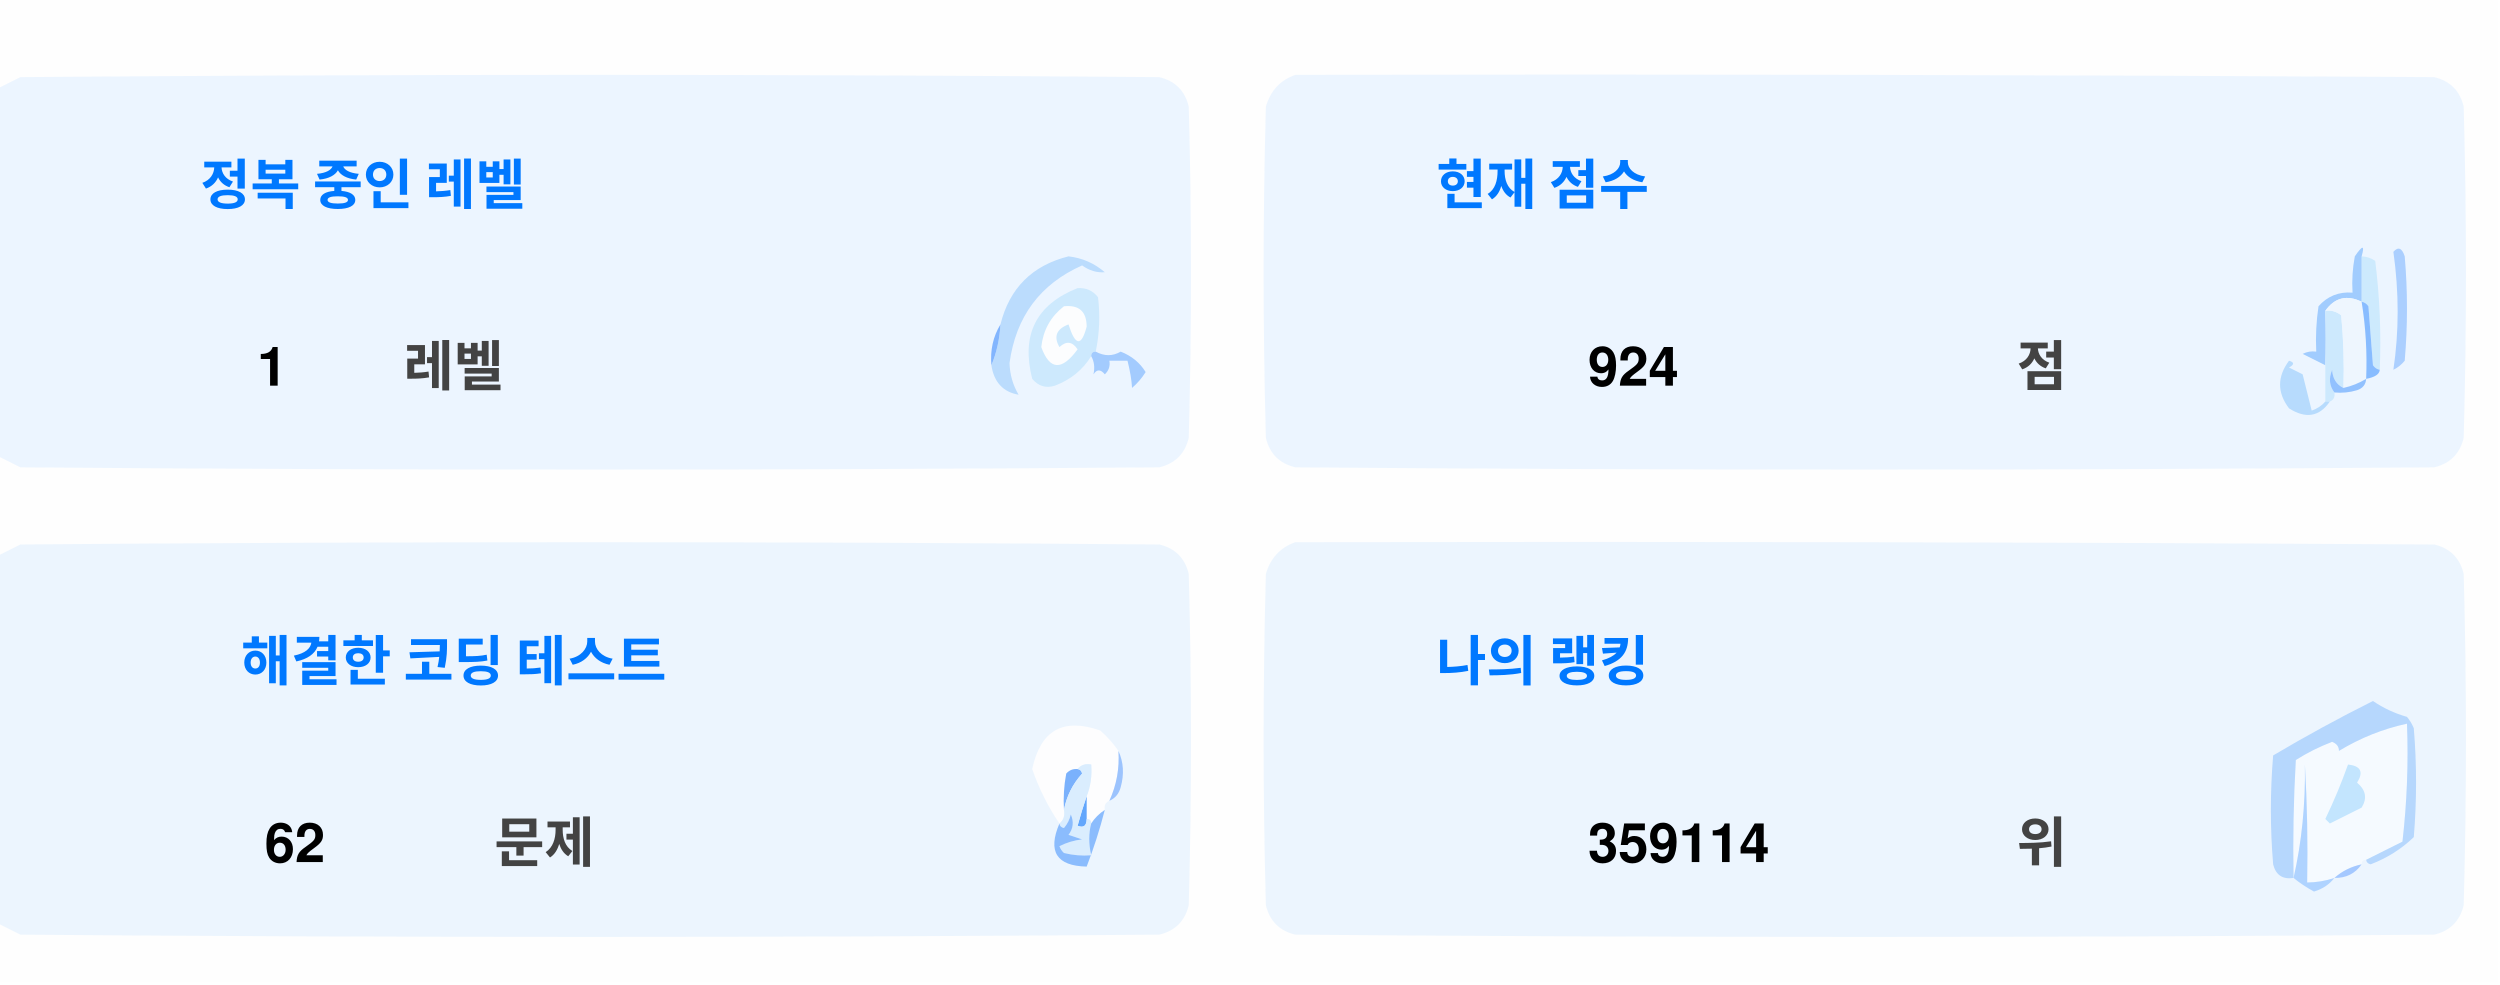
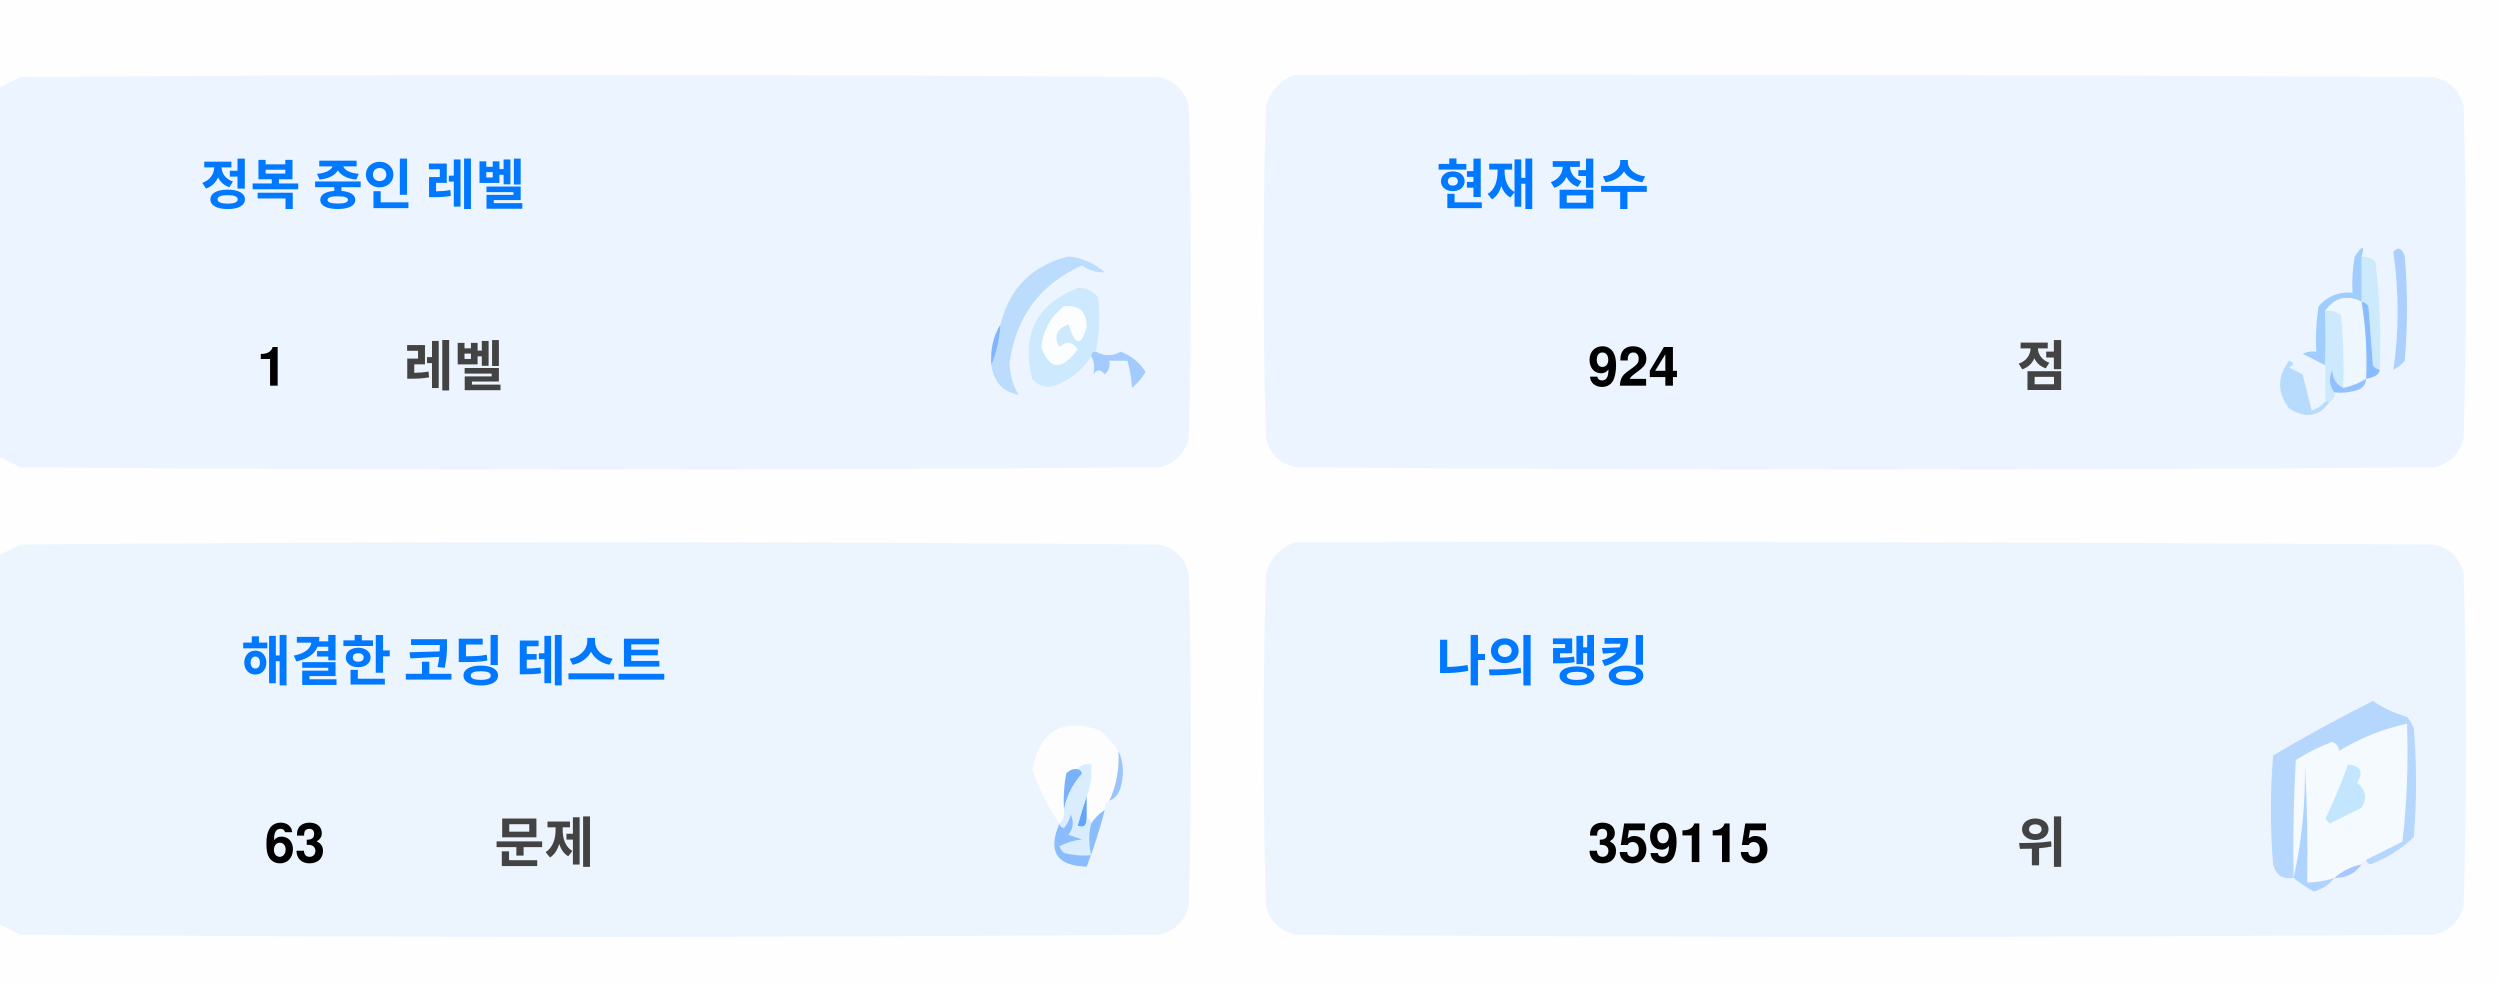
<svg xmlns="http://www.w3.org/2000/svg" version="1.1" width="551px" height="217px" style="shape-rendering:geometricPrecision; text-rendering:geometricPrecision; image-rendering:optimizeQuality; fill-rule:evenodd; clip-rule:evenodd">
  <style>.title {fill: #434343;font-size: 1rem;line-height: 1.5rem;font-weight: bold;font-family: -apple-system, BlinkMacSystemFont, Segoe UI, Helvetica, Arial, sans-serif, Apple Color Emoji, Segoe UI Emoji;}.desc {fill: #434343;font-size: 2.5rem;font-weight: bold;line-height: 1.5rem;font-family: -apple-system, BlinkMacSystemFont, Segoe UI, Helvetica, Arial, sans-serif, Apple Color Emoji, Segoe UI Emoji;}.desc-2 {fill: #434343;font-size: 1rem;font-weight: bold;line-height: 1.5rem;font-family: -apple-system, BlinkMacSystemFont, Segoe UI, Helvetica, Arial, sans-serif, Apple Color Emoji, Segoe UI Emoji;}.text, .desc {animation: twinkling 4s ease-in-out infinite;}@keyframes twinkling {40% { opacity: 1; }50% { opacity: 0.5; }60% { opacity: 1; }70% { opacity: 0.5; }80% { opacity: 1; }}</style>
  <g>
    <path style="opacity:1" fill="#fefefe" d="M -0.5,-0.5 C 183.167,-0.5 366.833,-0.5 550.5,-0.5C 550.5,71.833 550.5,144.167 550.5,216.5C 366.833,216.5 183.167,216.5 -0.5,216.5C -0.5,212.167 -0.5,207.833 -0.5,203.5C 1.14,204.32 2.807,205.153 4.5,206C 88.167,206.667 171.833,206.667 255.5,206C 259,205.167 261.167,203 262,199.5C 262.667,175.167 262.667,150.833 262,126.5C 261.167,123 259,120.833 255.5,120C 171.833,119.333 88.167,119.333 4.5,120C 2.807,120.847 1.14,121.68 -0.5,122.5C -0.5,115.167 -0.5,107.833 -0.5,100.5C 1.14,101.32 2.807,102.153 4.5,103C 88.167,103.667 171.833,103.667 255.5,103C 259,102.167 261.167,100 262,96.5C 262.667,72.167 262.667,47.833 262,23.5C 261.167,20 259,17.833 255.5,17C 171.833,16.333 88.167,16.333 4.5,17C 2.807,17.847 1.14,18.68 -0.5,19.5C -0.5,12.833 -0.5,6.167 -0.5,-0.5 Z" />
  </g>
  <g>
    <path style="opacity:1" fill="#ecf5ff" d="M -0.5,100.5 C -0.5,73.5 -0.5,46.5 -0.5,19.5C 1.14,18.68 2.807,17.847 4.5,17C 88.167,16.333 171.833,16.333 255.5,17C 259,17.833 261.167,20 262,23.5C 262.667,47.833 262.667,72.167 262,96.5C 261.167,100 259,102.167 255.5,103C 171.833,103.667 88.167,103.667 4.5,103C 2.807,102.153 1.14,101.32 -0.5,100.5 Z" />
  </g>
  <g>
    <path style="opacity:1" fill="#ecf5ff" d="M 285.5,16.5 C 369.167,16.333 452.834,16.5 536.5,17C 540,17.833 542.167,20 543,23.5C 543.667,47.833 543.667,72.167 543,96.5C 542.167,100 540,102.167 536.5,103C 452.833,103.667 369.167,103.667 285.5,103C 282,102.167 279.833,100 279,96.5C 278.333,72.167 278.333,47.833 279,23.5C 280.018,19.985 282.185,17.652 285.5,16.5 Z" />
  </g>
  <g>
    <path style="opacity:1" fill="#cdeafd" d="M 520.5,56.5 C 521.583,56.539 522.583,56.873 523.5,57.5C 524.498,65.472 524.831,73.472 524.5,81.5C 523.883,81.389 523.383,81.056 523,80.5C 522.667,76.167 522.333,71.833 522,67.5C 521.617,66.944 521.117,66.611 520.5,66.5C 520.5,63.167 520.5,59.833 520.5,56.5 Z" />
  </g>
  <g>
    <path style="opacity:1" fill="#abcfff" d="M 527.5,55.5 C 528.566,54.308 529.399,54.641 530,56.5C 530.667,64.167 530.667,71.833 530,79.5C 529.311,80.357 528.478,81.023 527.5,81.5C 528.758,73.08 528.758,64.414 527.5,55.5 Z" />
  </g>
  <g>
    <path style="opacity:1" fill="#bbdcfd" d="M 218.5,80.5 C 219.657,77.727 220.324,74.727 220.5,71.5C 222.49,63.51 227.49,58.51 235.5,56.5C 238.528,56.847 241.194,58.014 243.5,60C 241.744,60.141 240.078,59.641 238.5,58.5C 229.247,62.607 223.914,69.773 222.5,80C 222.565,82.526 223.232,84.859 224.5,87C 221.07,86.397 219.07,84.231 218.5,80.5 Z" />
  </g>
  <g>
    <path style="opacity:1" fill="#cde9fd" d="M 241.5,77.5 C 240.833,77.5 240.5,77.833 240.5,78.5C 238.628,81.529 235.961,83.695 232.5,85C 230.536,85.624 228.869,85.124 227.5,83.5C 225.021,73.791 228.354,67.124 237.5,63.5C 239.374,63.39 240.874,64.056 242,65.5C 242.497,69.524 242.331,73.524 241.5,77.5 Z" />
  </g>
  <g>
    <path style="opacity:1" fill="#fcfdfe" d="M 234.5,67.5 C 237.826,67.162 239.493,68.662 239.5,72C 238.334,76.434 237,76.267 235.5,71.5C 232.832,72.515 232.166,74.182 233.5,76.5C 235.017,75.089 236.351,75.256 237.5,77C 234.006,81.771 231.34,81.605 229.5,76.5C 229.904,72.771 231.571,69.771 234.5,67.5 Z" />
  </g>
  <g>
    <path style="opacity:1" fill="#a1ccfe" d="M 520.5,56.5 C 520.5,59.833 520.5,63.167 520.5,66.5C 517.238,64.922 514.572,65.589 512.5,68.5C 512.617,72.81 512.617,76.81 512.5,80.5C 510.86,79.68 509.193,78.847 507.5,78C 508.448,77.517 509.448,77.35 510.5,77.5C 510.335,74.15 510.502,70.817 511,67.5C 512.995,65.253 515.495,64.253 518.5,64.5C 518.336,61.813 518.503,59.146 519,56.5C 520.731,53.969 521.231,53.969 520.5,56.5 Z" />
  </g>
  <g>
    <path style="opacity:1" fill="#cde9fd" d="M 512.5,68.5 C 513.822,68.33 514.989,68.663 516,69.5C 516.499,74.823 516.666,80.156 516.5,85.5C 514.955,84.77 514.122,83.437 514,81.5C 513.22,83.387 513.387,85.054 514.5,86.5C 514.672,87.492 514.338,88.158 513.5,88.5C 513.167,88.5 512.833,88.5 512.5,88.5C 512.5,85.833 512.5,83.167 512.5,80.5C 512.617,76.81 512.617,72.81 512.5,68.5 Z" />
  </g>
  <g>
    <path style="opacity:1" fill="#eef6fe" d="M 520.5,66.5 C 521.407,72.106 521.74,77.773 521.5,83.5C 519.95,84.441 518.284,85.108 516.5,85.5C 516.666,80.156 516.499,74.823 516,69.5C 514.989,68.663 513.822,68.33 512.5,68.5C 514.572,65.589 517.238,64.922 520.5,66.5 Z" />
  </g>
  <g>
    <path style="opacity:1" fill="#88bcff" d="M 520.5,66.5 C 521.117,66.611 521.617,66.944 522,67.5C 522.333,71.833 522.667,76.167 523,80.5C 523.383,81.056 523.883,81.389 524.5,81.5C 524.445,82.469 523.445,83.136 521.5,83.5C 521.74,77.773 521.407,72.106 520.5,66.5 Z" />
  </g>
  <g>
    <path style="opacity:1" fill="#82b5fe" d="M 220.5,71.5 C 220.324,74.727 219.657,77.727 218.5,80.5C 218.215,77.171 218.882,74.171 220.5,71.5 Z" />
  </g>
  <g>
    <path style="opacity:1" fill="#a3cbfe" d="M 240.5,78.5 C 240.5,77.833 240.833,77.5 241.5,77.5C 243.391,78.536 245.224,78.536 247,77.5C 249.391,78.429 251.225,79.929 252.5,82C 251.681,83.319 250.681,84.486 249.5,85.5C 249.409,83.777 249.075,81.777 248.5,79.5C 247.167,79.5 245.833,79.5 244.5,79.5C 244.719,80.675 244.386,81.675 243.5,82.5C 242.575,81.359 241.741,81.359 241,82.5C 241.331,80.981 241.164,79.648 240.5,78.5 Z" />
  </g>
  <g>
    <path style="opacity:1" fill="#b7dbfd" d="M 512.5,88.5 C 512.833,88.5 513.167,88.5 513.5,88.5C 511.199,91.857 508.199,92.357 504.5,90C 501.872,86.535 501.872,83.035 504.5,79.5C 505.696,79.846 505.696,80.346 504.5,81C 505.5,81.5 506.5,82 507.5,82.5C 508.167,85.167 508.833,87.833 509.5,90.5C 510.739,90.058 511.739,89.391 512.5,88.5 Z" />
  </g>
  <g>
    <path style="opacity:1" fill="#92c1fe" d="M 516.5,85.5 C 518.284,85.108 519.95,84.441 521.5,83.5C 521.423,84.75 520.756,85.583 519.5,86C 517.866,86.493 516.199,86.66 514.5,86.5C 513.387,85.054 513.22,83.387 514,81.5C 514.122,83.437 514.955,84.77 516.5,85.5 Z" />
  </g>
  <g>
    <path style="opacity:1" fill="#ecf5fe" d="M -0.5,203.5 C -0.5,176.5 -0.5,149.5 -0.5,122.5C 1.14,121.68 2.807,120.847 4.5,120C 88.167,119.333 171.833,119.333 255.5,120C 259,120.833 261.167,123 262,126.5C 262.667,150.833 262.667,175.167 262,199.5C 261.167,203 259,205.167 255.5,206C 171.833,206.667 88.167,206.667 4.5,206C 2.807,205.153 1.14,204.32 -0.5,203.5 Z" />
  </g>
  <g>
    <path style="opacity:1" fill="#ecf5fe" d="M 285.5,119.5 C 369.167,119.333 452.834,119.5 536.5,120C 540,120.833 542.167,123 543,126.5C 543.667,150.833 543.667,175.167 543,199.5C 542.167,203 540,205.167 536.5,206C 452.833,206.667 369.167,206.667 285.5,206C 282,205.167 279.833,203 279,199.5C 278.333,175.167 278.333,150.833 279,126.5C 280.018,122.985 282.185,120.652 285.5,119.5 Z" />
  </g>
  <g>
    <path style="opacity:1" fill="#fdfdfe" d="M 246.5,165.5 C 246.758,169.367 246.092,173.034 244.5,176.5C 243.662,176.842 243.328,177.508 243.5,178.5C 242.272,179.306 241.272,180.306 240.5,181.5C 240.5,180.833 240.167,180.5 239.5,180.5C 239.5,178.833 239.5,177.167 239.5,175.5C 240.369,173.283 240.702,170.95 240.5,168.5C 239.209,168.263 238.209,168.596 237.5,169.5C 236.504,169.414 235.671,169.748 235,170.5C 234.503,173.146 234.336,175.813 234.5,178.5C 234.737,179.791 234.404,180.791 233.5,181.5C 230.986,177.806 228.986,173.806 227.5,169.5C 229.309,160.957 234.309,158.124 242.5,161C 244.07,162.397 245.404,163.897 246.5,165.5 Z" />
  </g>
  <g>
    <path style="opacity:1" fill="#f5faff" d="M 521.5,189.5 C 520.833,189.5 520.5,189.833 520.5,190.5C 518.181,190.992 516.181,191.992 514.5,193.5C 512.565,194.15 510.565,194.483 508.5,194.5C 508.666,185.827 508.5,177.16 508,168.5C 508.141,177.227 507.308,185.56 505.5,193.5C 505.334,184.827 505.5,176.16 506,167.5C 508.527,165.903 511.194,164.57 514,163.5C 515.011,163.892 515.511,164.559 515.5,165.5C 520.21,162.641 525.21,160.641 530.5,159.5C 530.831,168.192 530.498,176.859 529.5,185.5C 526.807,186.847 524.14,188.18 521.5,189.5 Z" />
  </g>
  <g>
    <path style="opacity:1" fill="#b6d7fd" d="M 521.5,189.5 C 524.14,188.18 526.807,186.847 529.5,185.5C 530.498,176.859 530.831,168.192 530.5,159.5C 525.21,160.641 520.21,162.641 515.5,165.5C 515.511,164.559 515.011,163.892 514,163.5C 511.194,164.57 508.527,165.903 506,167.5C 505.5,176.16 505.334,184.827 505.5,193.5C 503.089,193.863 501.589,192.863 501,190.5C 500.333,182.5 500.333,174.5 501,166.5C 508.173,162.246 515.507,158.246 523,154.5C 525.304,156.068 527.804,157.235 530.5,158C 531.126,158.75 531.626,159.584 532,160.5C 532.667,168.5 532.667,176.5 532,184.5C 529.292,187.111 526.125,189.111 522.5,190.5C 521.893,190.376 521.56,190.043 521.5,189.5 Z" />
  </g>
  <g>
    <path style="opacity:1" fill="#c3e5fe" d="M 517.5,168.5 C 520.317,168.801 520.984,170.134 519.5,172.5C 521.439,174.122 521.772,175.956 520.5,178C 518.167,179.167 515.833,180.333 513.5,181.5C 513.167,181.167 512.833,180.833 512.5,180.5C 514.414,176.515 516.081,172.515 517.5,168.5 Z" />
  </g>
  <g>
    <path style="opacity:1" fill="#7ab1fc" d="M 237.5,169.5 C 238.043,169.56 238.376,169.893 238.5,170.5C 236.395,172.836 235.062,175.503 234.5,178.5C 234.336,175.813 234.503,173.146 235,170.5C 235.671,169.748 236.504,169.414 237.5,169.5 Z" />
  </g>
  <g>
    <path style="opacity:1" fill="#afd3ff" d="M 514.5,193.5 C 513.378,194.947 511.878,195.947 510,196.5C 508.348,195.601 506.848,194.601 505.5,193.5C 507.308,185.56 508.141,177.227 508,168.5C 508.5,177.16 508.666,185.827 508.5,194.5C 510.565,194.483 512.565,194.15 514.5,193.5 Z" />
  </g>
  <g>
    <path style="opacity:1" fill="#9cc3fd" d="M 246.5,165.5 C 247.634,167.966 247.801,170.633 247,173.5C 246.623,174.942 245.79,175.942 244.5,176.5C 246.092,173.034 246.758,169.367 246.5,165.5 Z" />
  </g>
  <g>
    <path style="opacity:1" fill="#62a6fc" d="M 239.5,175.5 C 239.5,177.167 239.5,178.833 239.5,180.5C 239.483,182.028 238.816,182.528 237.5,182C 238.117,179.723 238.784,177.556 239.5,175.5 Z" />
  </g>
  <g>
    <path style="opacity:1" fill="#daedfe" d="M 237.5,169.5 C 238.209,168.596 239.209,168.263 240.5,168.5C 240.702,170.95 240.369,173.283 239.5,175.5C 238.784,177.556 238.117,179.723 237.5,182C 238.816,182.528 239.483,182.028 239.5,180.5C 240.167,180.5 240.5,180.833 240.5,181.5C 239.918,183.669 239.918,186.002 240.5,188.5C 238.473,188.662 236.473,188.495 234.5,188C 234.043,187.586 233.709,187.086 233.5,186.5C 235.078,185.702 236.744,185.202 238.5,185C 237.5,184.667 236.5,184.333 235.5,184C 236.554,182.612 236.72,181.112 236,179.5C 235.751,180.624 235.251,181.624 234.5,182.5C 233.893,182.376 233.56,182.043 233.5,181.5C 234.404,180.791 234.737,179.791 234.5,178.5C 235.062,175.503 236.395,172.836 238.5,170.5C 238.376,169.893 238.043,169.56 237.5,169.5 Z" />
  </g>
  <g>
    <path style="opacity:1" fill="#8bbcfd" d="M 243.5,178.5 C 242.395,182.803 241.062,186.969 239.5,191C 232.857,190.847 230.857,187.68 233.5,181.5C 233.56,182.043 233.893,182.376 234.5,182.5C 235.251,181.624 235.751,180.624 236,179.5C 236.72,181.112 236.554,182.612 235.5,184C 236.5,184.333 237.5,184.667 238.5,185C 236.744,185.202 235.078,185.702 233.5,186.5C 233.709,187.086 234.043,187.586 234.5,188C 236.473,188.495 238.473,188.662 240.5,188.5C 239.918,186.002 239.918,183.669 240.5,181.5C 241.272,180.306 242.272,179.306 243.5,178.5 Z" />
  </g>
  <g>
    <path style="opacity:1" fill="#a4c8ff" d="M 520.5,190.5 C 519.089,192.539 517.089,193.539 514.5,193.5C 516.181,191.992 518.181,190.992 520.5,190.5 Z" />
  </g>
  <text text-anchor="middle" x="80" y="45" class="title" style="fill:#0078ff;" stroke="#none" stroke-width="1">정복 중인 레벨</text>
  <text text-anchor="middle" x="60" y="85" class="desc" style="fill:#000000;" stroke="#none" stroke-width="1">1</text>
  <text text-anchor="middle" x="100" y="85" class="desc-2" style="fill:#434343;" stroke="#none" stroke-width="1">레벨</text>
  <text text-anchor="middle" x="340" y="45" class="title" style="fill:#0078ff;" stroke="#none" stroke-width="1">현재 점수</text>
  <text text-anchor="middle" x="360" y="85" class="desc" style="fill:#000000;" stroke="#none" stroke-width="1">924</text>
  <text text-anchor="middle" x="450" y="85" class="desc-2" style="fill:#434343;" stroke="#none" stroke-width="1">점</text>
  <text text-anchor="middle" x="100" y="150" class="title" style="fill:#0078ff;" stroke="#none" stroke-width="1">해결한 코딩 테스트</text>
-   <text text-anchor="middle" x="65" y="190" class="desc" style="fill:#000000;" stroke="#none" stroke-width="1">62</text>
+   <text text-anchor="middle" x="65" y="190" class="desc" style="fill:#000000;" stroke="#none" stroke-width="1">63</text>
  <text text-anchor="middle" x="120" y="190" class="desc-2" style="fill:#434343;" stroke="#none" stroke-width="1">문제</text>
  <text text-anchor="middle" x="340" y="150" class="title" style="fill:#0078ff;" stroke="#none" stroke-width="1">나의 랭킹</text>
-   <text text-anchor="middle" x="370" y="190" class="desc" style="fill:#000000;" stroke="#none" stroke-width="1">359114</text>
+   <text text-anchor="middle" x="370" y="190" class="desc" style="fill:#000000;" stroke="#none" stroke-width="1">359115</text>
  <text text-anchor="middle" x="450" y="190" class="desc-2" style="fill:#434343;" stroke="#none" stroke-width="1">위</text>
</svg>
